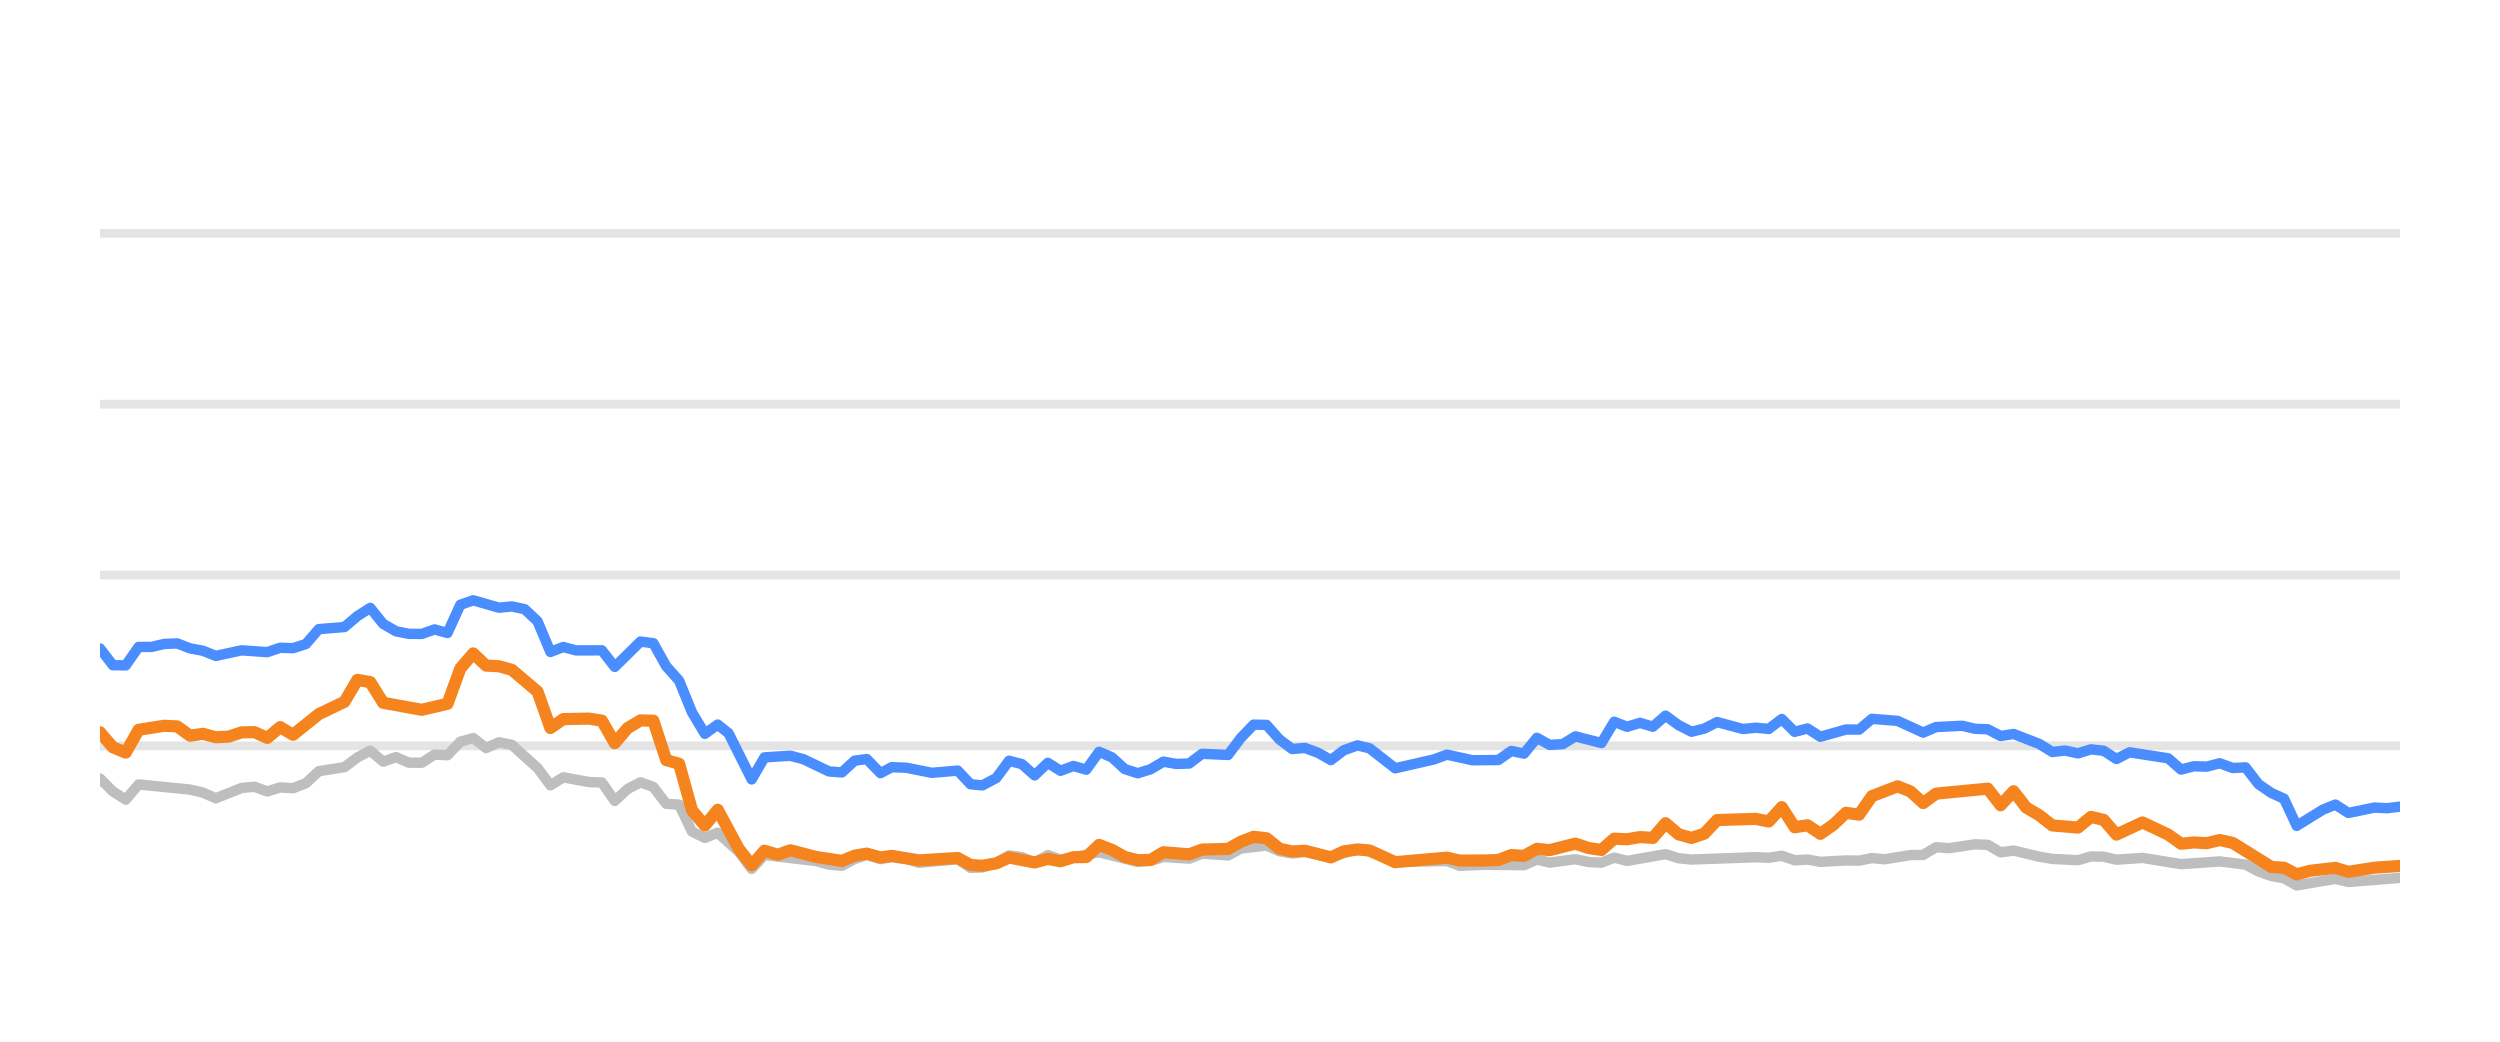
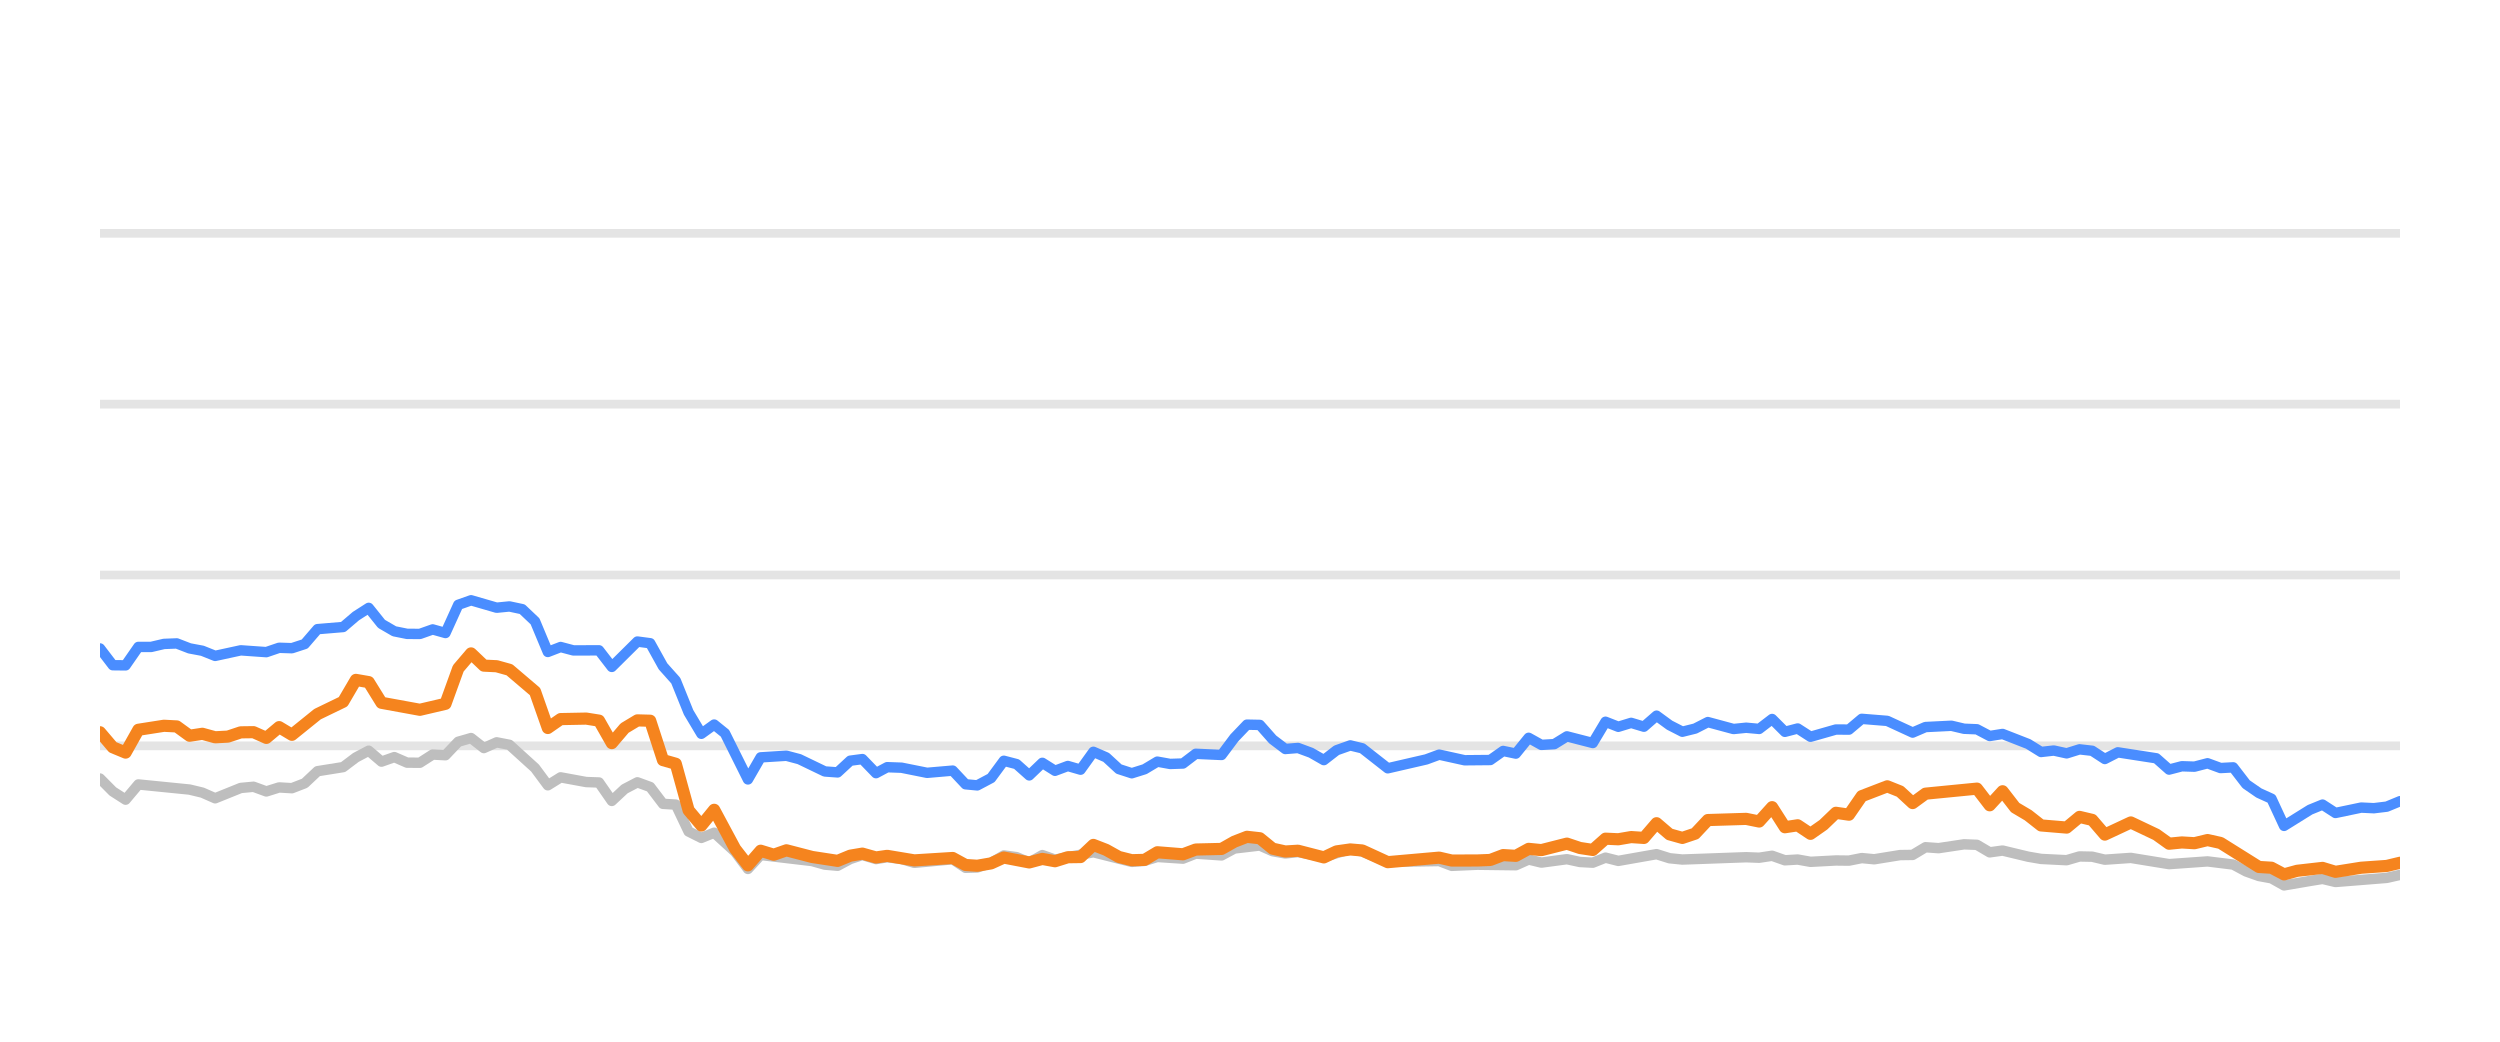
<svg xmlns="http://www.w3.org/2000/svg" width="144pt" height="60pt" viewBox="0 0 144 60" version="1.1">
  <defs>
    <style type="text/css">*{stroke-linejoin: round; stroke-linecap: butt}</style>
  </defs>
  <g id="figure_1">
    <g id="patch_1">
      <path d="M 0 60  L 144 60  L 144 0  L 0 0  L 0 60  z " style="fill: none; opacity: 0" />
    </g>
    <g id="axes_1">
      <g id="patch_2">
        <path d="M 5.76 52.8  L 138.24 52.8  L 138.24 3.6  L 5.76 3.6  L 5.76 52.8  z " style="fill: none" />
      </g>
      <g id="matplotlib.axis_1" />
      <g id="matplotlib.axis_2" />
      <g id="line2d_1">
-         <path d="M 5.76 42.96  L 138.24 42.96  " clip-path="url(#peccee98cee)" style="fill: none; stroke: #b2b2b2; stroke-opacity: 0.35; stroke-width: 0.5; stroke-linecap: square" />
+         <path d="M 5.76 42.96  L 138.24 42.96  " clip-path="url(#pb105ba0070)" style="fill: none; stroke: #b2b2b2; stroke-opacity: 0.35; stroke-width: 0.5; stroke-linecap: square" />
      </g>
      <g id="line2d_2">
-         <path d="M 5.76 33.12  L 138.24 33.12  " clip-path="url(#peccee98cee)" style="fill: none; stroke: #b2b2b2; stroke-opacity: 0.35; stroke-width: 0.5; stroke-linecap: square" />
+         <path d="M 5.76 33.12  L 138.24 33.12  " clip-path="url(#pb105ba0070)" style="fill: none; stroke: #b2b2b2; stroke-opacity: 0.35; stroke-width: 0.5; stroke-linecap: square" />
      </g>
      <g id="line2d_3">
-         <path d="M 5.76 23.28  L 138.24 23.28  " clip-path="url(#peccee98cee)" style="fill: none; stroke: #b2b2b2; stroke-opacity: 0.35; stroke-width: 0.5; stroke-linecap: square" />
+         <path d="M 5.76 23.28  L 138.24 23.28  " clip-path="url(#pb105ba0070)" style="fill: none; stroke: #b2b2b2; stroke-opacity: 0.35; stroke-width: 0.5; stroke-linecap: square" />
      </g>
      <g id="line2d_4">
-         <path d="M 5.76 13.44  L 138.24 13.44  " clip-path="url(#peccee98cee)" style="fill: none; stroke: #b2b2b2; stroke-opacity: 0.35; stroke-width: 0.5; stroke-linecap: square" />
+         <path d="M 5.76 13.44  L 138.24 13.44  " clip-path="url(#pb105ba0070)" style="fill: none; stroke: #b2b2b2; stroke-opacity: 0.35; stroke-width: 0.5; stroke-linecap: square" />
      </g>
      <g id="line2d_5">
-         <path d="M 5.76 44.844  L 6.501 45.587  L 7.243 46.06  L 7.984 45.184  L 10.949 45.479  L 11.69 45.656  L 12.431 45.981  L 13.914 45.386  L 14.655 45.317  L 15.396 45.587  L 16.138 45.356  L 16.879 45.4  L 17.62 45.115  L 18.361 44.421  L 19.844 44.185  L 20.585 43.629  L 21.327 43.24  L 22.068 43.87  L 22.809 43.609  L 23.55 43.929  L 24.292 43.934  L 25.033 43.462  L 25.774 43.501  L 26.515 42.724  L 27.257 42.512  L 27.998 43.088  L 28.739 42.758  L 29.48 42.901  L 30.963 44.239  L 31.704 45.233  L 32.445 44.775  L 33.928 45.046  L 34.669 45.071  L 35.411 46.133  L 36.152 45.445  L 36.893 45.061  L 37.634 45.331  L 38.376 46.301  L 39.117 46.345  L 39.858 47.895  L 40.599 48.264  L 41.341 47.964  L 42.555 49.066  L 43.296 50.05  L 44.034 49.248  L 47.013 49.597  L 47.752 49.804  L 48.493 49.868  L 49.225 49.479  L 49.927 49.248  L 50.716 49.484  L 51.364 49.376  L 52.197 49.479  L 52.938 49.7  L 55.161 49.494  L 55.905 49.986  L 56.583 49.966  L 57.384 49.7  L 58.122 49.272  L 58.862 49.371  L 59.595 49.681  L 60.353 49.253  L 61.086 49.513  L 63.309 49.09  L 65.534 49.646  L 66.278 49.587  L 67.014 49.361  L 68.5 49.459  L 69.239 49.169  L 70.735 49.272  L 71.478 48.874  L 72.954 48.702  L 73.695 49.031  L 74.429 49.159  L 75.166 49.08  L 76.661 49.366  L 78.192 48.908  L 78.887 49.051  L 80.364 49.646  L 83.343 49.597  L 84.074 49.873  L 85.551 49.809  L 87.783 49.838  L 88.526 49.509  L 89.264 49.686  L 90.742 49.489  L 91.497 49.651  L 92.242 49.691  L 92.979 49.4  L 93.719 49.587  L 95.937 49.199  L 96.688 49.435  L 97.431 49.509  L 101.128 49.376  L 101.88 49.405  L 102.63 49.292  L 103.372 49.553  L 104.112 49.509  L 104.854 49.641  L 106.326 49.563  L 107.082 49.572  L 107.823 49.425  L 108.548 49.494  L 110.044 49.253  L 110.773 49.243  L 111.517 48.8  L 112.273 48.854  L 113.751 48.633  L 114.496 48.662  L 115.236 49.095  L 115.981 48.992  L 117.465 49.346  L 118.214 49.474  L 119.694 49.548  L 120.439 49.331  L 121.175 49.346  L 121.906 49.518  L 123.41 49.415  L 125.628 49.774  L 127.856 49.617  L 129.343 49.799  L 130.092 50.197  L 130.831 50.458  L 131.56 50.591  L 132.29 50.999  L 133.792 50.743  L 134.519 50.625  L 135.268 50.802  L 138.24 50.566  L 138.24 50.566  " clip-path="url(#peccee98cee)" style="fill: none; stroke: #bebebe; stroke-width: 0.6; stroke-linecap: round" />
+         <path d="M 5.76 44.844  L 6.497 45.587  L 7.234 46.06  L 7.971 45.184  L 10.919 45.479  L 11.656 45.656  L 12.393 45.981  L 13.867 45.386  L 14.604 45.317  L 15.341 45.587  L 16.078 45.356  L 16.815 45.4  L 17.552 45.115  L 18.289 44.421  L 19.763 44.185  L 20.5 43.629  L 21.237 43.24  L 21.974 43.87  L 22.711 43.609  L 23.448 43.929  L 24.185 43.934  L 24.922 43.462  L 25.659 43.501  L 26.396 42.724  L 27.133 42.512  L 27.87 43.088  L 28.607 42.758  L 29.344 42.901  L 30.818 44.239  L 31.555 45.233  L 32.292 44.775  L 33.766 45.046  L 34.503 45.071  L 35.24 46.133  L 35.977 45.445  L 36.714 45.061  L 37.451 45.331  L 38.188 46.301  L 38.925 46.345  L 39.662 47.895  L 40.399 48.264  L 41.136 47.964  L 42.344 49.066  L 43.081 50.05  L 43.814 49.248  L 46.776 49.597  L 47.51 49.804  L 48.247 49.868  L 48.975 49.479  L 49.673 49.248  L 50.458 49.484  L 51.102 49.376  L 51.93 49.479  L 52.666 49.7  L 54.877 49.494  L 55.616 49.986  L 56.291 49.966  L 57.088 49.7  L 57.821 49.272  L 58.557 49.371  L 59.285 49.681  L 60.039 49.253  L 60.768 49.513  L 62.979 49.09  L 65.191 49.646  L 65.93 49.587  L 66.662 49.361  L 68.139 49.459  L 68.874 49.169  L 70.362 49.272  L 71.101 48.874  L 72.567 48.702  L 73.305 49.031  L 74.034 49.159  L 74.767 49.08  L 76.254 49.366  L 77.776 48.908  L 78.467 49.051  L 79.935 49.646  L 82.897 49.597  L 83.624 49.873  L 85.093 49.809  L 87.312 49.838  L 88.05 49.509  L 88.784 49.686  L 90.254 49.489  L 91.004 49.651  L 91.745 49.691  L 92.477 49.4  L 93.214 49.587  L 95.418 49.199  L 96.165 49.435  L 96.904 49.509  L 100.579 49.376  L 101.328 49.405  L 102.073 49.292  L 102.811 49.553  L 103.546 49.509  L 104.285 49.641  L 105.748 49.563  L 106.5 49.572  L 107.237 49.425  L 107.957 49.494  L 109.445 49.253  L 110.169 49.243  L 110.909 48.8  L 111.661 48.854  L 113.13 48.633  L 113.871 48.662  L 114.607 49.095  L 115.348 48.992  L 116.823 49.346  L 117.567 49.474  L 119.039 49.548  L 119.78 49.331  L 120.511 49.346  L 121.238 49.518  L 122.734 49.415  L 124.939 49.774  L 127.155 49.617  L 128.632 49.799  L 129.378 50.197  L 130.112 50.458  L 130.837 50.591  L 131.563 50.999  L 133.056 50.743  L 133.779 50.625  L 134.523 50.802  L 137.478 50.566  L 138.24 50.394  L 138.24 50.394  " clip-path="url(#pb105ba0070)" style="fill: none; stroke: #bebebe; stroke-width: 0.6; stroke-linecap: round" />
      </g>
      <g id="line2d_6">
-         <path d="M 5.76 37.351  L 6.501 38.316  L 7.243 38.325  L 7.984 37.263  L 8.725 37.263  L 9.466 37.09  L 10.208 37.061  L 10.949 37.346  L 11.69 37.484  L 12.431 37.779  L 13.914 37.459  L 15.396 37.563  L 16.138 37.312  L 16.879 37.336  L 17.62 37.095  L 18.361 36.239  L 19.844 36.116  L 20.585 35.487  L 21.327 35.014  L 22.068 35.934  L 22.809 36.362  L 23.55 36.51  L 24.292 36.515  L 25.033 36.254  L 25.774 36.461  L 26.515 34.837  L 27.257 34.576  L 28.739 35.004  L 29.48 34.931  L 30.222 35.088  L 30.963 35.787  L 31.704 37.553  L 32.445 37.268  L 33.187 37.464  L 34.669 37.459  L 35.411 38.414  L 36.893 36.953  L 37.634 37.051  L 38.376 38.379  L 39.117 39.206  L 39.858 41.031  L 40.599 42.266  L 41.341 41.735  L 41.966 42.237  L 43.296 44.894  L 44.034 43.624  L 45.528 43.531  L 46.273 43.728  L 47.752 44.436  L 48.493 44.49  L 49.225 43.816  L 49.927 43.723  L 50.716 44.534  L 51.364 44.19  L 52.197 44.22  L 53.675 44.515  L 55.161 44.387  L 55.905 45.174  L 56.583 45.238  L 57.384 44.815  L 58.122 43.821  L 58.862 44.013  L 59.595 44.662  L 60.353 43.939  L 61.086 44.397  L 61.829 44.121  L 62.567 44.333  L 63.309 43.304  L 64.05 43.624  L 64.786 44.298  L 65.534 44.539  L 66.278 44.308  L 67.014 43.87  L 67.755 44.003  L 68.5 43.978  L 69.239 43.418  L 70.735 43.486  L 71.478 42.498  L 72.207 41.74  L 72.954 41.755  L 73.695 42.591  L 74.429 43.142  L 75.166 43.083  L 75.918 43.359  L 76.661 43.782  L 77.396 43.216  L 78.192 42.935  L 78.887 43.103  L 80.364 44.254  L 82.595 43.742  L 83.343 43.467  L 84.816 43.791  L 86.304 43.777  L 87.047 43.255  L 87.783 43.408  L 88.526 42.498  L 89.264 42.906  L 90.012 42.862  L 90.742 42.414  L 92.242 42.798  L 92.979 41.573  L 93.719 41.863  L 94.464 41.637  L 95.203 41.858  L 95.937 41.223  L 96.688 41.769  L 97.431 42.148  L 98.169 41.966  L 98.908 41.592  L 100.395 41.991  L 101.128 41.917  L 101.88 41.986  L 102.63 41.415  L 103.372 42.153  L 104.112 41.961  L 104.854 42.438  L 106.326 42.02  L 107.082 42.025  L 107.823 41.405  L 109.303 41.523  L 110.773 42.197  L 111.517 41.878  L 113.02 41.804  L 113.751 41.976  L 114.496 42.006  L 115.236 42.394  L 115.981 42.276  L 117.465 42.852  L 118.214 43.314  L 118.95 43.231  L 119.694 43.393  L 120.439 43.162  L 121.175 43.245  L 121.906 43.718  L 122.659 43.334  L 124.889 43.678  L 125.628 44.328  L 126.37 44.136  L 127.1 44.16  L 127.856 43.964  L 128.609 44.239  L 129.343 44.2  L 130.092 45.169  L 130.831 45.676  L 131.56 46.005  L 132.29 47.57  L 133.792 46.64  L 134.519 46.345  L 135.268 46.827  L 136.758 46.517  L 137.493 46.552  L 138.24 46.463  L 138.24 46.463  " clip-path="url(#peccee98cee)" style="fill: none; stroke: #4a8dff; stroke-width: 0.6; stroke-linecap: round" />
+         <path d="M 5.76 37.351  L 6.497 38.316  L 7.234 38.325  L 7.971 37.263  L 8.708 37.263  L 9.445 37.09  L 10.182 37.061  L 10.919 37.346  L 11.656 37.484  L 12.393 37.779  L 13.867 37.459  L 15.341 37.563  L 16.078 37.312  L 16.815 37.336  L 17.552 37.095  L 18.289 36.239  L 19.763 36.116  L 20.5 35.487  L 21.237 35.014  L 21.974 35.934  L 22.711 36.362  L 23.448 36.51  L 24.185 36.515  L 24.922 36.254  L 25.659 36.461  L 26.396 34.837  L 27.133 34.576  L 28.607 35.004  L 29.344 34.931  L 30.081 35.088  L 30.818 35.787  L 31.555 37.553  L 32.292 37.268  L 33.029 37.464  L 34.503 37.459  L 35.24 38.414  L 36.714 36.953  L 37.451 37.051  L 38.188 38.379  L 38.925 39.206  L 39.662 41.031  L 40.399 42.266  L 41.136 41.735  L 41.758 42.237  L 43.081 44.894  L 43.814 43.624  L 45.299 43.531  L 46.04 43.728  L 47.51 44.436  L 48.247 44.49  L 48.975 43.816  L 49.673 43.723  L 50.458 44.534  L 51.102 44.19  L 51.93 44.22  L 53.399 44.515  L 54.877 44.387  L 55.616 45.174  L 56.291 45.238  L 57.088 44.815  L 57.821 43.821  L 58.557 44.013  L 59.285 44.662  L 60.039 43.939  L 60.768 44.397  L 61.507 44.121  L 62.24 44.333  L 62.979 43.304  L 63.715 43.624  L 64.447 44.298  L 65.191 44.539  L 65.93 44.308  L 66.662 43.87  L 67.399 44.003  L 68.139 43.978  L 68.874 43.418  L 70.362 43.486  L 71.101 42.498  L 71.825 41.74  L 72.567 41.755  L 73.305 42.591  L 74.034 43.142  L 74.767 43.083  L 75.515 43.359  L 76.254 43.782  L 76.984 43.216  L 77.776 42.935  L 78.467 43.103  L 79.935 44.254  L 82.153 43.742  L 82.897 43.467  L 84.362 43.791  L 85.841 43.777  L 86.58 43.255  L 87.312 43.408  L 88.05 42.498  L 88.784 42.906  L 89.528 42.862  L 90.254 42.414  L 91.745 42.798  L 92.477 41.573  L 93.214 41.863  L 93.954 41.637  L 94.689 41.858  L 95.418 41.223  L 96.165 41.769  L 96.904 42.148  L 97.638 41.966  L 98.372 41.592  L 99.851 41.991  L 100.579 41.917  L 101.328 41.986  L 102.073 41.415  L 102.811 42.153  L 103.546 41.961  L 104.285 42.438  L 105.748 42.02  L 106.5 42.025  L 107.237 41.405  L 108.707 41.523  L 110.169 42.197  L 110.909 41.878  L 112.404 41.804  L 113.13 41.976  L 113.871 42.006  L 114.607 42.394  L 115.348 42.276  L 116.823 42.852  L 117.567 43.314  L 118.299 43.231  L 119.039 43.393  L 119.78 43.162  L 120.511 43.245  L 121.238 43.718  L 121.987 43.334  L 124.204 43.678  L 124.939 44.328  L 125.676 44.136  L 126.403 44.16  L 127.155 43.964  L 127.903 44.239  L 128.632 44.2  L 129.378 45.169  L 130.112 45.676  L 130.837 46.005  L 131.563 47.57  L 133.056 46.64  L 133.779 46.345  L 134.523 46.827  L 136.005 46.517  L 136.736 46.552  L 137.478 46.463  L 138.24 46.148  L 138.24 46.148  " clip-path="url(#pb105ba0070)" style="fill: none; stroke: #4a8dff; stroke-width: 0.6; stroke-linecap: round" />
      </g>
      <g id="line2d_7">
-         <path d="M 5.76 42.178  L 6.501 43.044  L 7.243 43.349  L 7.984 42.035  L 9.466 41.804  L 10.208 41.843  L 10.949 42.379  L 11.69 42.266  L 12.431 42.468  L 13.173 42.429  L 13.914 42.183  L 14.655 42.173  L 15.396 42.502  L 16.138 41.883  L 16.879 42.325  L 18.361 41.135  L 19.844 40.421  L 20.585 39.162  L 21.327 39.29  L 22.068 40.48  L 24.292 40.884  L 25.774 40.539  L 26.515 38.502  L 27.257 37.637  L 27.998 38.34  L 28.739 38.375  L 29.48 38.581  L 30.963 39.836  L 31.704 41.932  L 32.445 41.42  L 33.928 41.391  L 34.669 41.509  L 35.411 42.803  L 36.152 41.937  L 36.893 41.494  L 37.634 41.514  L 38.376 43.782  L 39.117 43.993  L 39.858 46.67  L 40.599 47.55  L 41.341 46.645  L 42.555 48.894  L 43.296 49.843  L 44.034 49.002  L 44.793 49.233  L 45.528 48.977  L 47.013 49.361  L 48.493 49.587  L 49.225 49.287  L 49.927 49.169  L 50.716 49.39  L 51.364 49.297  L 52.938 49.558  L 55.161 49.42  L 55.905 49.823  L 56.583 49.868  L 57.384 49.73  L 58.122 49.395  L 59.595 49.676  L 60.353 49.474  L 61.086 49.607  L 61.829 49.376  L 62.567 49.366  L 63.309 48.667  L 64.05 48.953  L 64.786 49.361  L 65.534 49.548  L 66.278 49.528  L 67.014 49.09  L 68.5 49.208  L 69.239 48.933  L 70.735 48.898  L 71.478 48.48  L 72.207 48.2  L 72.954 48.283  L 73.695 48.884  L 74.429 49.046  L 75.166 49.002  L 76.661 49.386  L 77.396 49.041  L 78.192 48.928  L 78.887 48.987  L 80.364 49.661  L 83.343 49.4  L 84.074 49.568  L 85.551 49.563  L 86.304 49.533  L 87.047 49.253  L 87.783 49.297  L 88.526 48.894  L 89.264 48.967  L 90.742 48.593  L 91.497 48.844  L 92.242 48.957  L 92.979 48.308  L 93.719 48.342  L 94.464 48.215  L 95.203 48.264  L 95.937 47.418  L 96.688 48.057  L 97.431 48.264  L 98.169 48.018  L 98.908 47.235  L 101.128 47.167  L 101.88 47.319  L 102.63 46.493  L 103.372 47.649  L 104.112 47.536  L 104.854 48.028  L 105.604 47.506  L 106.326 46.817  L 107.082 46.926  L 107.823 45.858  L 109.303 45.292  L 110.044 45.587  L 110.773 46.256  L 111.517 45.715  L 114.496 45.425  L 115.236 46.384  L 115.981 45.577  L 116.713 46.517  L 117.465 46.96  L 118.214 47.545  L 119.694 47.668  L 120.439 47.053  L 121.175 47.226  L 121.906 48.072  L 123.41 47.373  L 124.889 48.072  L 125.628 48.598  L 126.37 48.525  L 127.1 48.569  L 127.856 48.387  L 128.609 48.554  L 130.831 49.937  L 131.56 49.981  L 132.29 50.365  L 133.047 50.158  L 134.519 49.991  L 135.268 50.217  L 136.758 49.981  L 138.24 49.878  L 138.24 49.878  " clip-path="url(#peccee98cee)" style="fill: none; stroke: #f5841e; stroke-width: 0.7; stroke-linecap: round" />
+         <path d="M 5.76 42.178  L 6.497 43.044  L 7.234 43.349  L 7.971 42.035  L 9.445 41.804  L 10.182 41.843  L 10.919 42.379  L 11.656 42.266  L 12.393 42.468  L 13.13 42.429  L 13.867 42.183  L 14.604 42.173  L 15.341 42.502  L 16.078 41.883  L 16.815 42.325  L 18.289 41.135  L 19.763 40.421  L 20.5 39.162  L 21.237 39.29  L 21.974 40.48  L 24.185 40.884  L 25.659 40.539  L 26.396 38.502  L 27.133 37.637  L 27.87 38.34  L 28.607 38.375  L 29.344 38.581  L 30.818 39.836  L 31.555 41.932  L 32.292 41.42  L 33.766 41.391  L 34.503 41.509  L 35.24 42.803  L 35.977 41.937  L 36.714 41.494  L 37.451 41.514  L 38.188 43.782  L 38.925 43.993  L 39.662 46.67  L 40.399 47.55  L 41.136 46.645  L 42.344 48.894  L 43.081 49.843  L 43.814 49.002  L 44.568 49.233  L 45.299 48.977  L 46.776 49.361  L 48.247 49.587  L 48.975 49.287  L 49.673 49.169  L 50.458 49.39  L 51.102 49.297  L 52.666 49.558  L 54.877 49.42  L 55.616 49.823  L 56.291 49.868  L 57.088 49.73  L 57.821 49.395  L 59.285 49.676  L 60.039 49.474  L 60.768 49.607  L 61.507 49.376  L 62.24 49.366  L 62.979 48.667  L 63.715 48.953  L 64.447 49.361  L 65.191 49.548  L 65.93 49.528  L 66.662 49.09  L 68.139 49.208  L 68.874 48.933  L 70.362 48.898  L 71.101 48.48  L 71.825 48.2  L 72.567 48.283  L 73.305 48.884  L 74.034 49.046  L 74.767 49.002  L 76.254 49.386  L 76.984 49.041  L 77.776 48.928  L 78.467 48.987  L 79.935 49.661  L 82.897 49.4  L 83.624 49.568  L 85.093 49.563  L 85.841 49.533  L 86.58 49.253  L 87.312 49.297  L 88.05 48.894  L 88.784 48.967  L 90.254 48.593  L 91.004 48.844  L 91.745 48.957  L 92.477 48.308  L 93.214 48.342  L 93.954 48.215  L 94.689 48.264  L 95.418 47.418  L 96.165 48.057  L 96.904 48.264  L 97.638 48.018  L 98.372 47.235  L 100.579 47.167  L 101.328 47.319  L 102.073 46.493  L 102.811 47.649  L 103.546 47.536  L 104.285 48.028  L 105.03 47.506  L 105.748 46.817  L 106.5 46.926  L 107.237 45.858  L 108.707 45.292  L 109.445 45.587  L 110.169 46.256  L 110.909 45.715  L 113.871 45.425  L 114.607 46.384  L 115.348 45.577  L 116.075 46.517  L 116.823 46.96  L 117.567 47.545  L 119.039 47.668  L 119.78 47.053  L 120.511 47.226  L 121.238 48.072  L 122.734 47.373  L 124.204 48.072  L 124.939 48.598  L 125.676 48.525  L 126.403 48.569  L 127.155 48.387  L 127.903 48.554  L 130.112 49.937  L 130.837 49.981  L 131.563 50.365  L 132.315 50.158  L 133.779 49.991  L 134.523 50.217  L 136.005 49.981  L 137.478 49.878  L 138.24 49.695  L 138.24 49.695  " clip-path="url(#pb105ba0070)" style="fill: none; stroke: #f5841e; stroke-width: 0.7; stroke-linecap: round" />
      </g>
    </g>
  </g>
  <defs>
-     <clipPath id="peccee98cee">
+     <clipPath id="pb105ba0070">
      <rect x="5.76" y="3.6" width="132.48" height="49.2" />
    </clipPath>
  </defs>
</svg>
